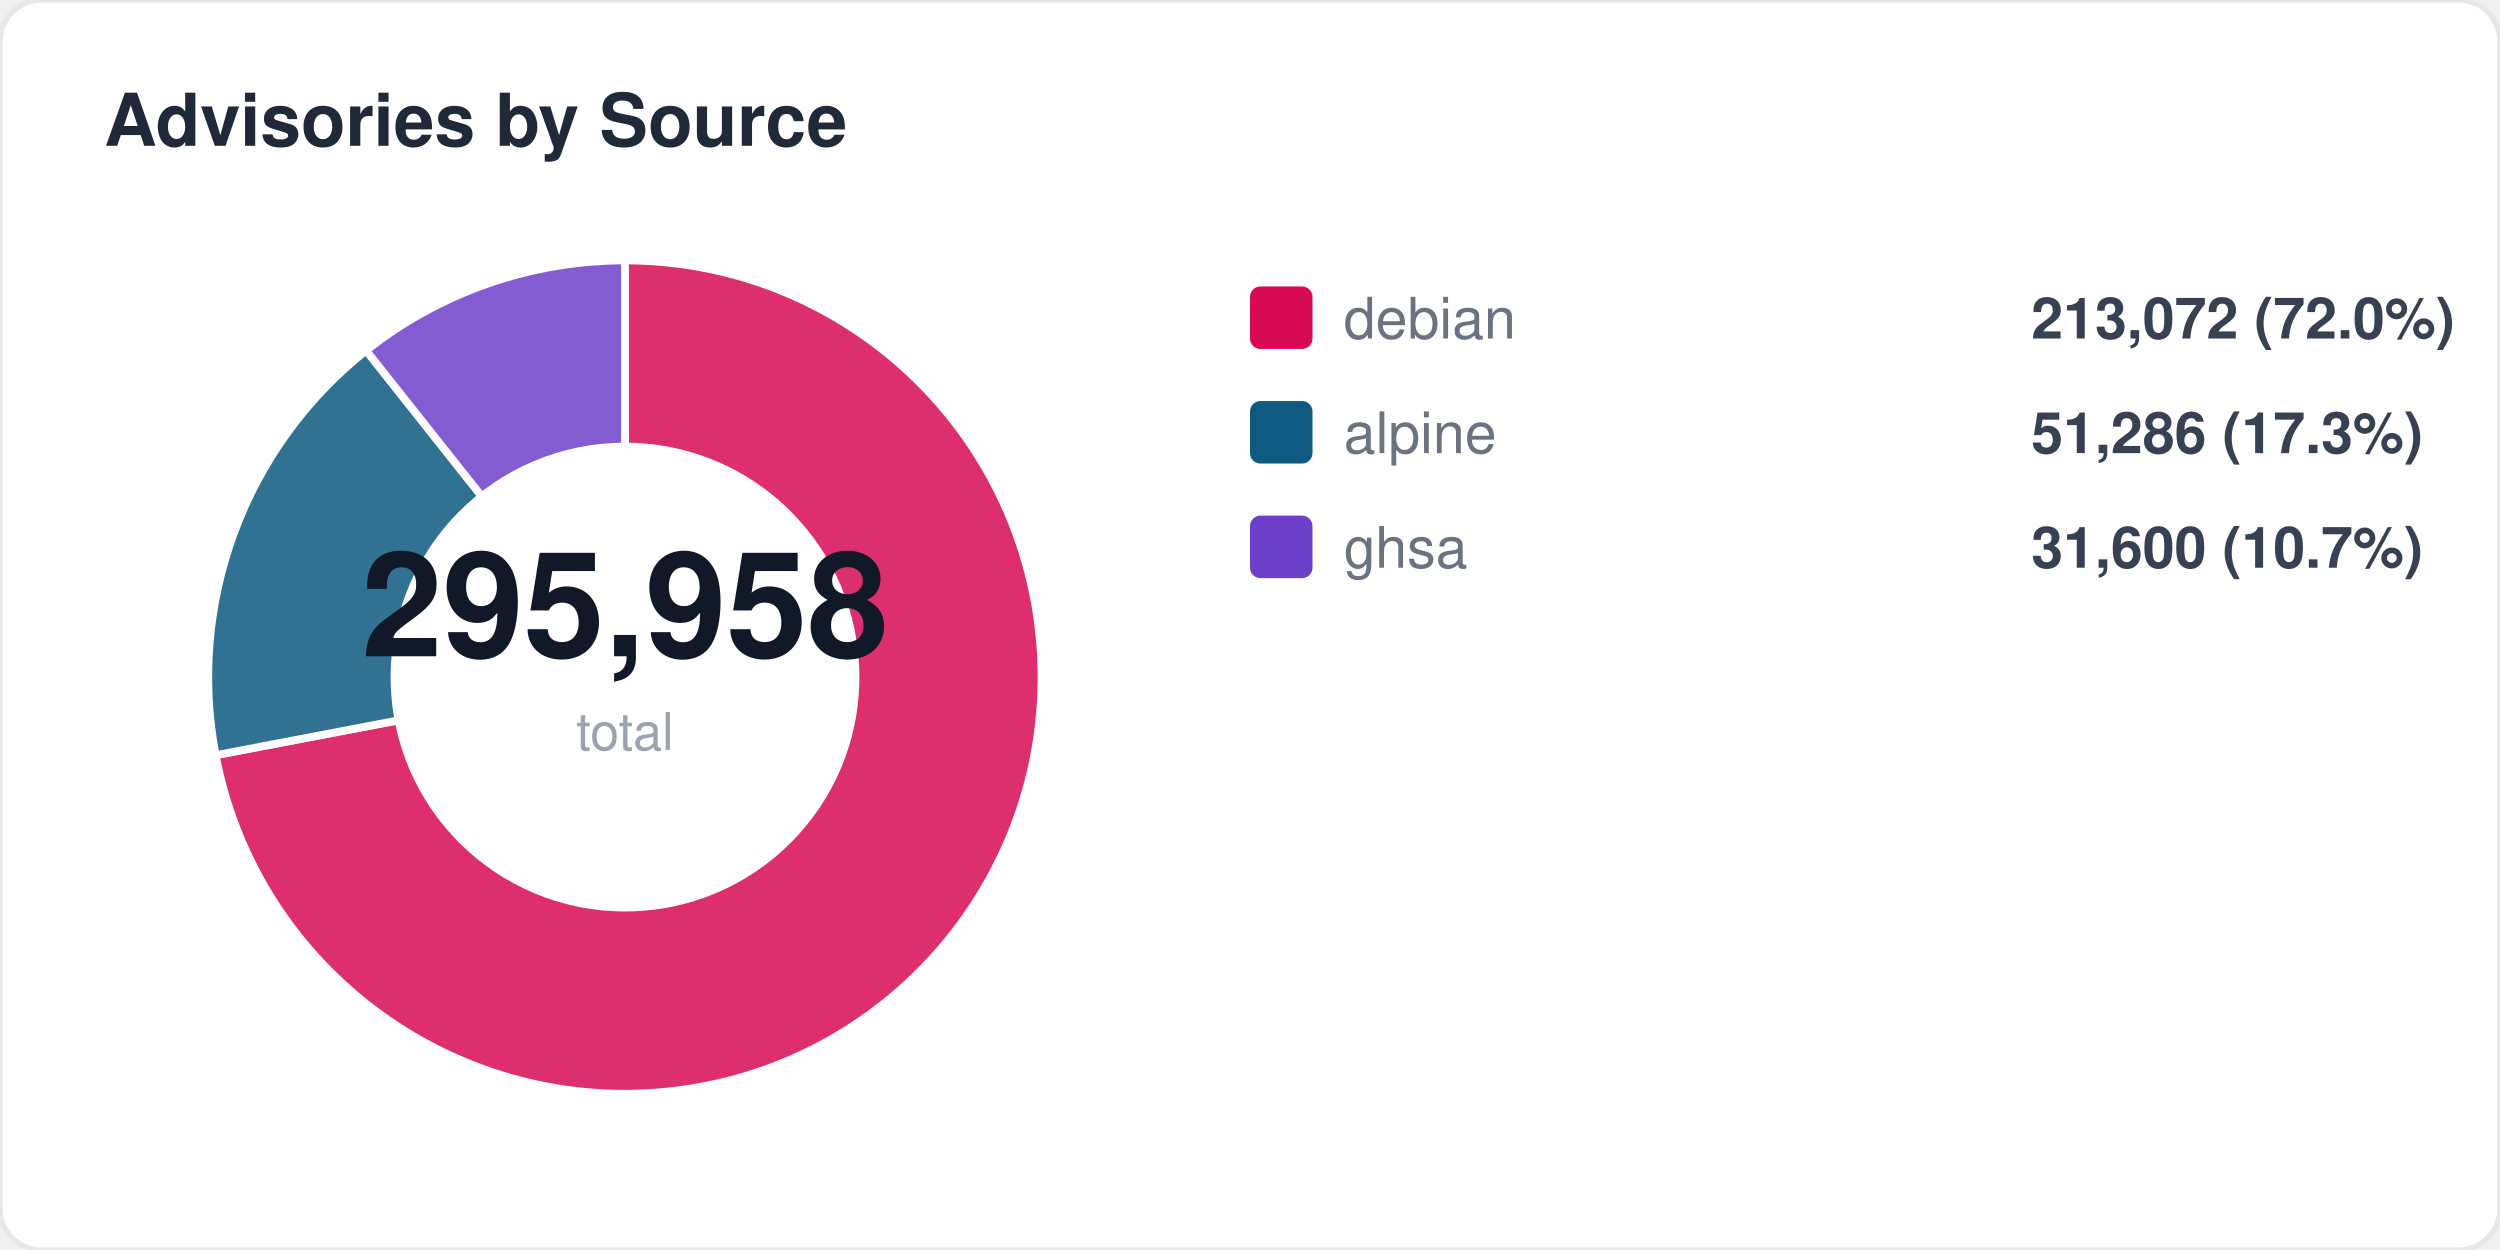
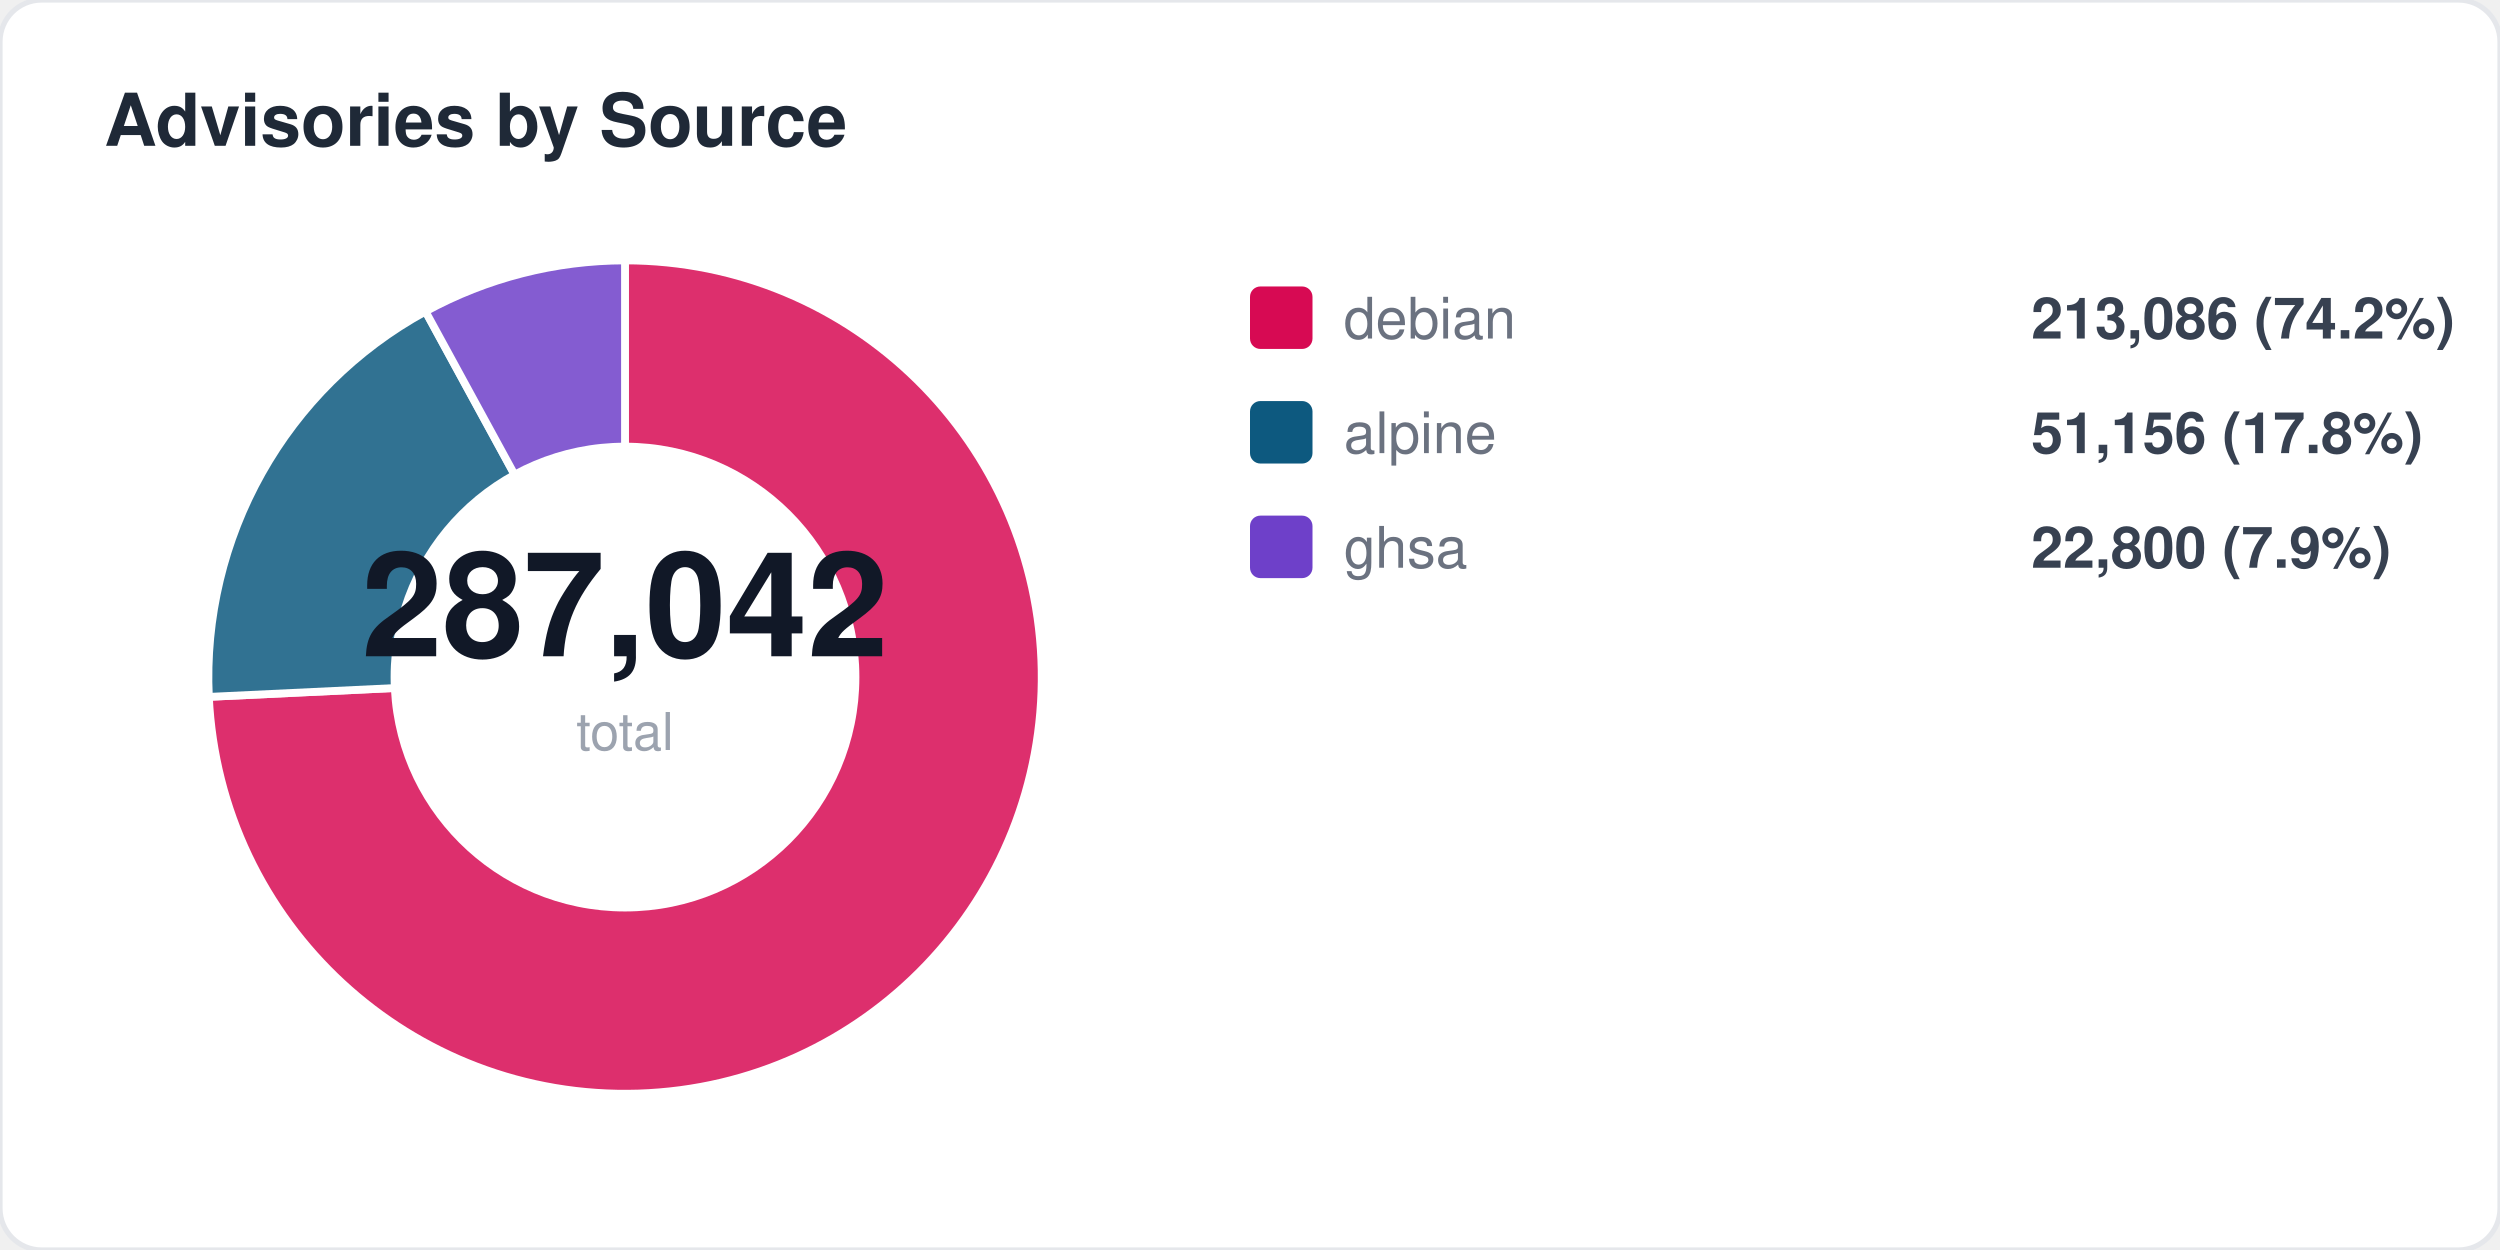
<svg xmlns="http://www.w3.org/2000/svg" width="480" height="240" viewBox="0 0 480 240" fill="none">
  <style>
  text { font-family: -apple-system, BlinkMacSystemFont, "Segoe UI", Helvetica, Arial, sans-serif; }
  .title { font-size: 14px; font-weight: 700; fill: #1f2937; }
  .label { font-size: 11px; fill: #6b7280; }
  .value { font-size: 11px; font-weight: 600; fill: #374151; }
  .big-number { font-size: 28px; font-weight: 800; fill: #111827; }
  .sub { font-size: 10px; fill: #9ca3af; }
</style>
  <rect width="480" height="240" rx="8" fill="#ffffff" stroke="#e5e7eb" stroke-width="1" />
  <text x="20" y="28" class="title">Advisories by Source</text>
-   <path d="M 120 130 L 120.0 50.0 A 80 80 0 1 1 41.4 145.0 Z" fill="#d70a53" opacity="0.85" stroke="#fff" stroke-width="1.5" />
-   <path d="M 120 130 L 41.4 145.0 A 80 80 0 0 1 70.3 67.3 Z" fill="#0d597f" opacity="0.85" stroke="#fff" stroke-width="1.5" />
-   <path d="M 120 130 L 70.3 67.3 A 80 80 0 0 1 120.0 50.0 Z" fill="#6e40c9" opacity="0.85" stroke="#fff" stroke-width="1.5" />
+   <path d="M 120 130 L 120.0 50.0 A 80 80 0 1 1 40.1 133.8 Z" fill="#d70a53" opacity="0.85" stroke="#fff" stroke-width="1.5" />
+   <path d="M 120 130 L 40.1 133.8 A 80 80 0 0 1 81.7 59.8 Z" fill="#0d597f" opacity="0.85" stroke="#fff" stroke-width="1.5" />
+   <path d="M 120 130 L 81.7 59.8 A 80 80 0 0 1 120.0 50.0 Z" fill="#6e40c9" opacity="0.85" stroke="#fff" stroke-width="1.5" />
  <circle cx="120" cy="130" r="45" fill="#ffffff" />
-   <text x="120" y="126" text-anchor="middle" class="big-number">295,958</text>
+   <text x="120" y="126" text-anchor="middle" class="big-number">287,042</text>
  <text x="120" y="144" text-anchor="middle" class="sub">total</text>
  <rect x="240" y="55" width="12" height="12" rx="2" fill="#d70a53" />
  <text x="258" y="65" class="label">debian</text>
-   <text x="390" y="65" class="value">213,072 (72.0%)</text>
+   <text x="390" y="65" class="value">213,086 (74.2%)</text>
  <rect x="240" y="77" width="12" height="12" rx="2" fill="#0d597f" />
  <text x="258" y="87" class="label">alpine</text>
-   <text x="390" y="87" class="value">51,286 (17.3%)</text>
+   <text x="390" y="87" class="value">51,156 (17.8%)</text>
  <rect x="240" y="99" width="12" height="12" rx="2" fill="#6e40c9" />
  <text x="258" y="109" class="label">ghsa</text>
-   <text x="390" y="109" class="value">31,600 (10.7%)</text>
+   <text x="390" y="109" class="value">22,800 (7.9%)</text>
</svg>
